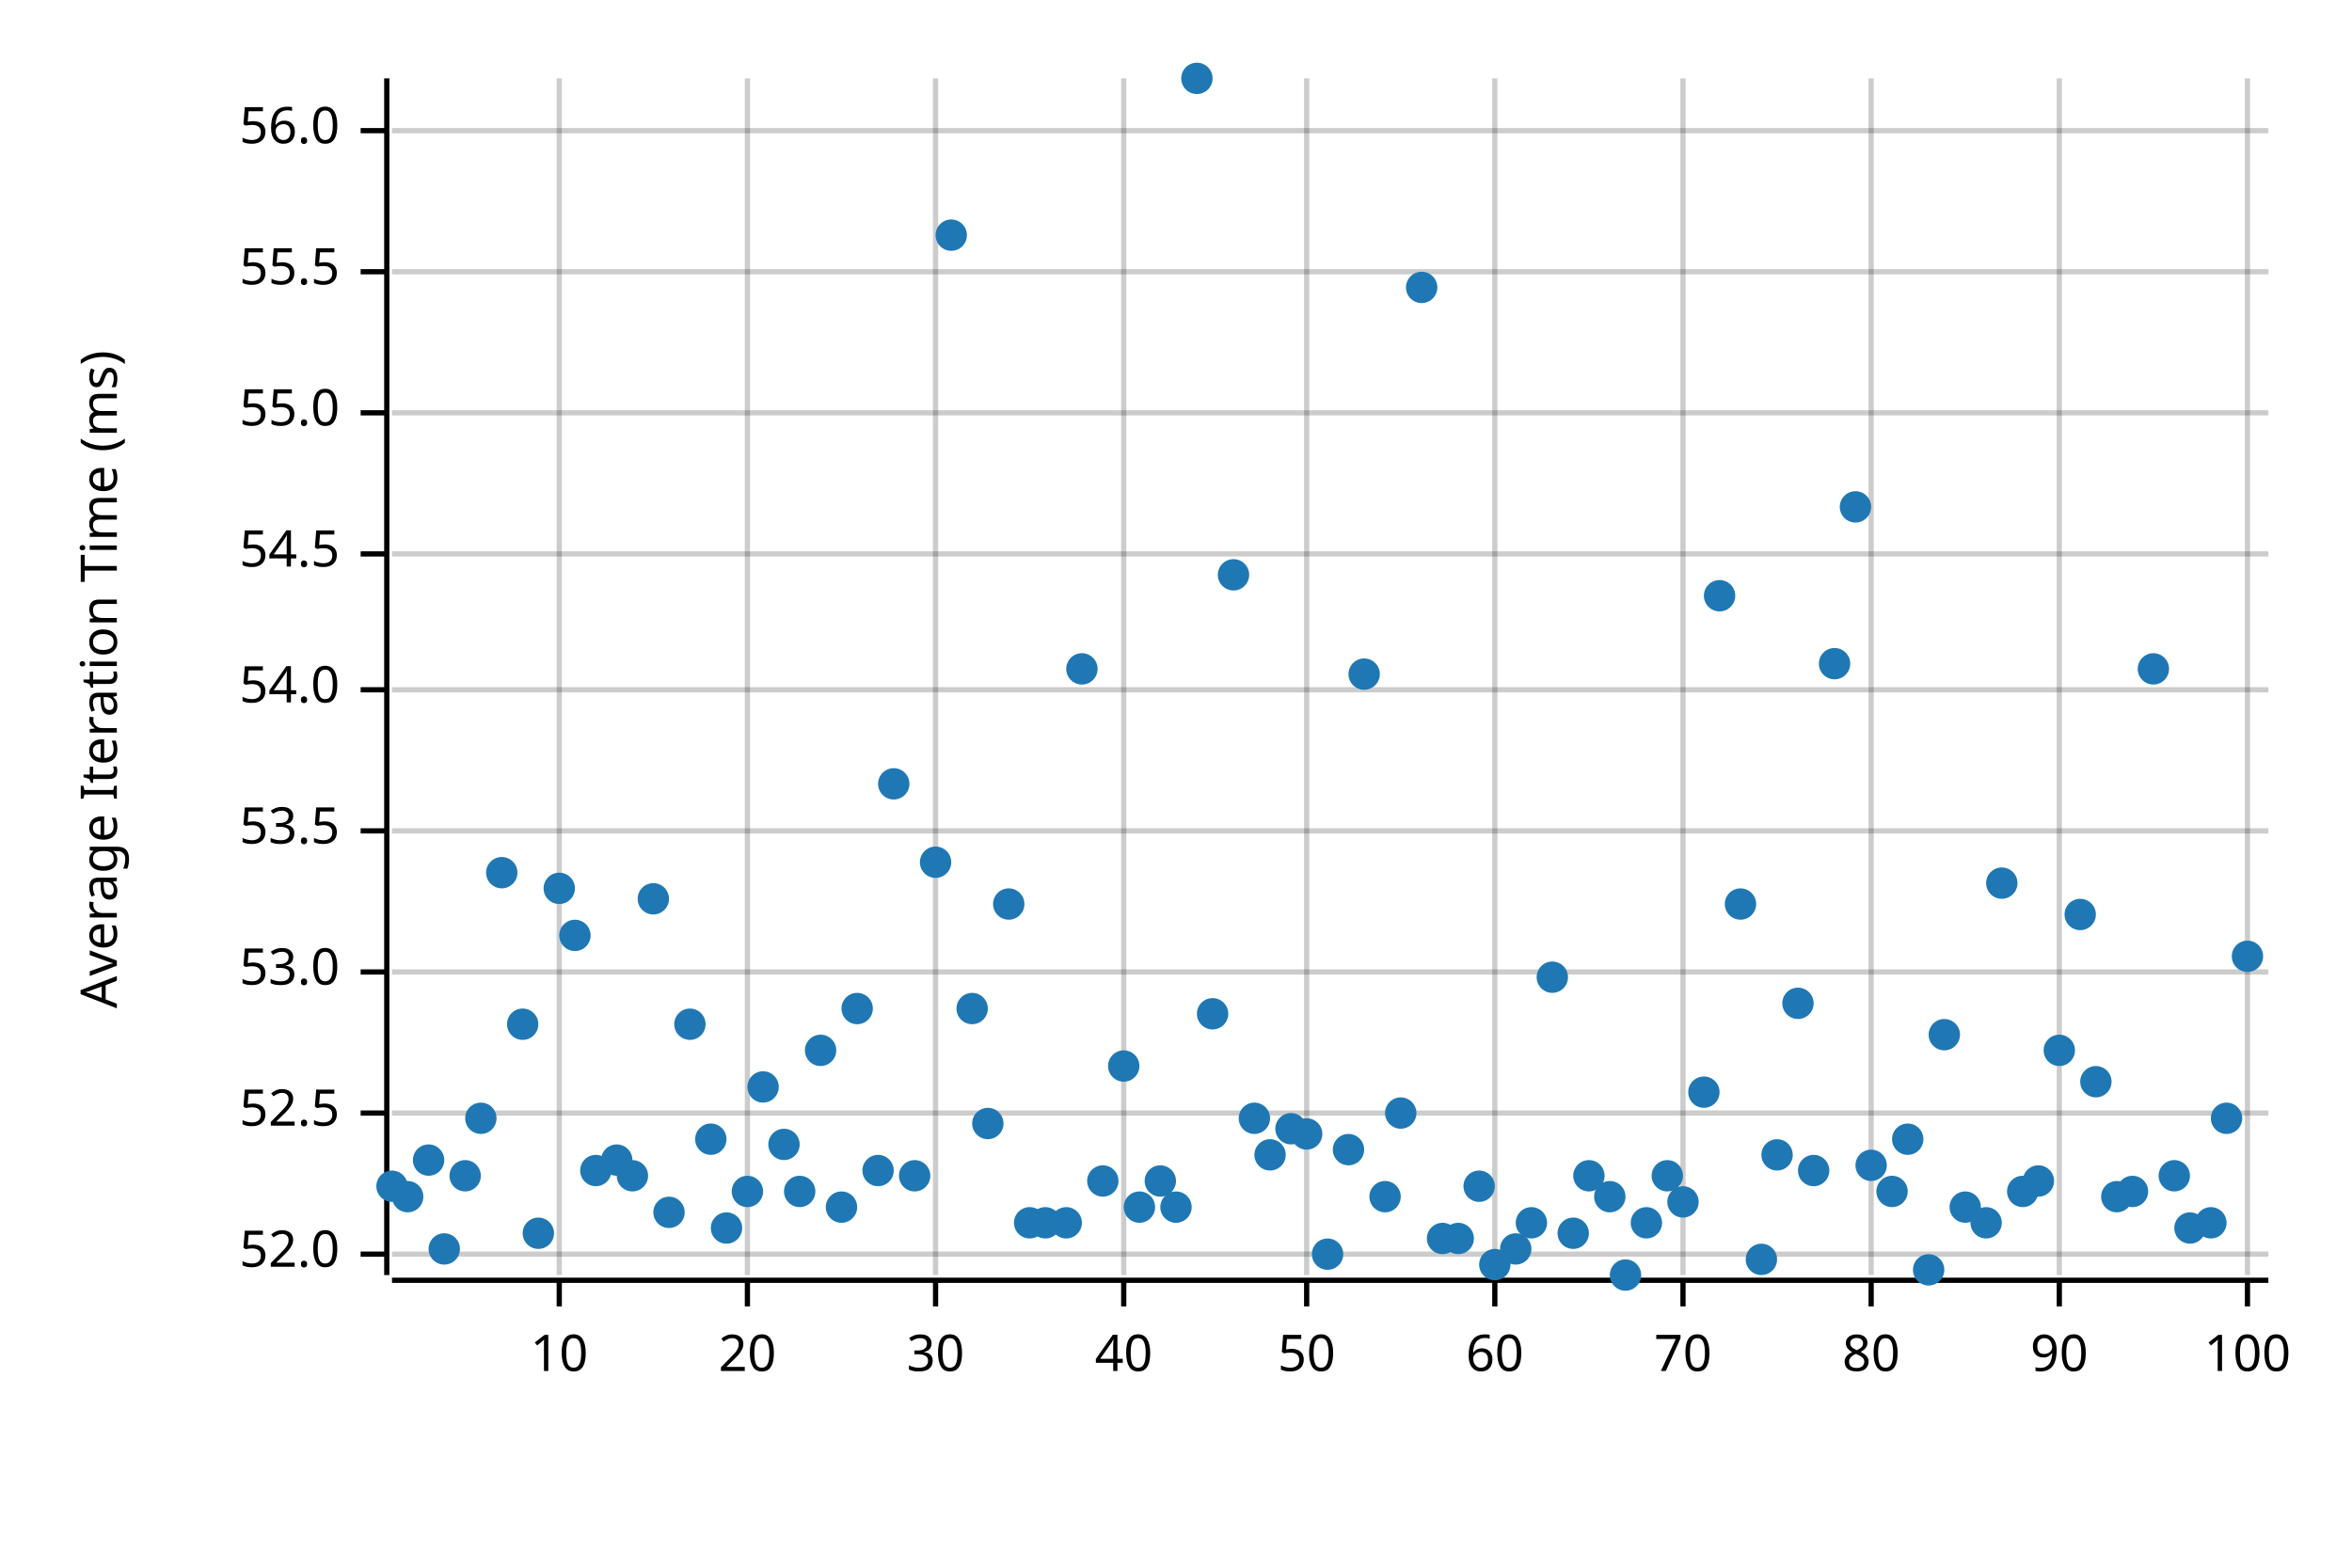
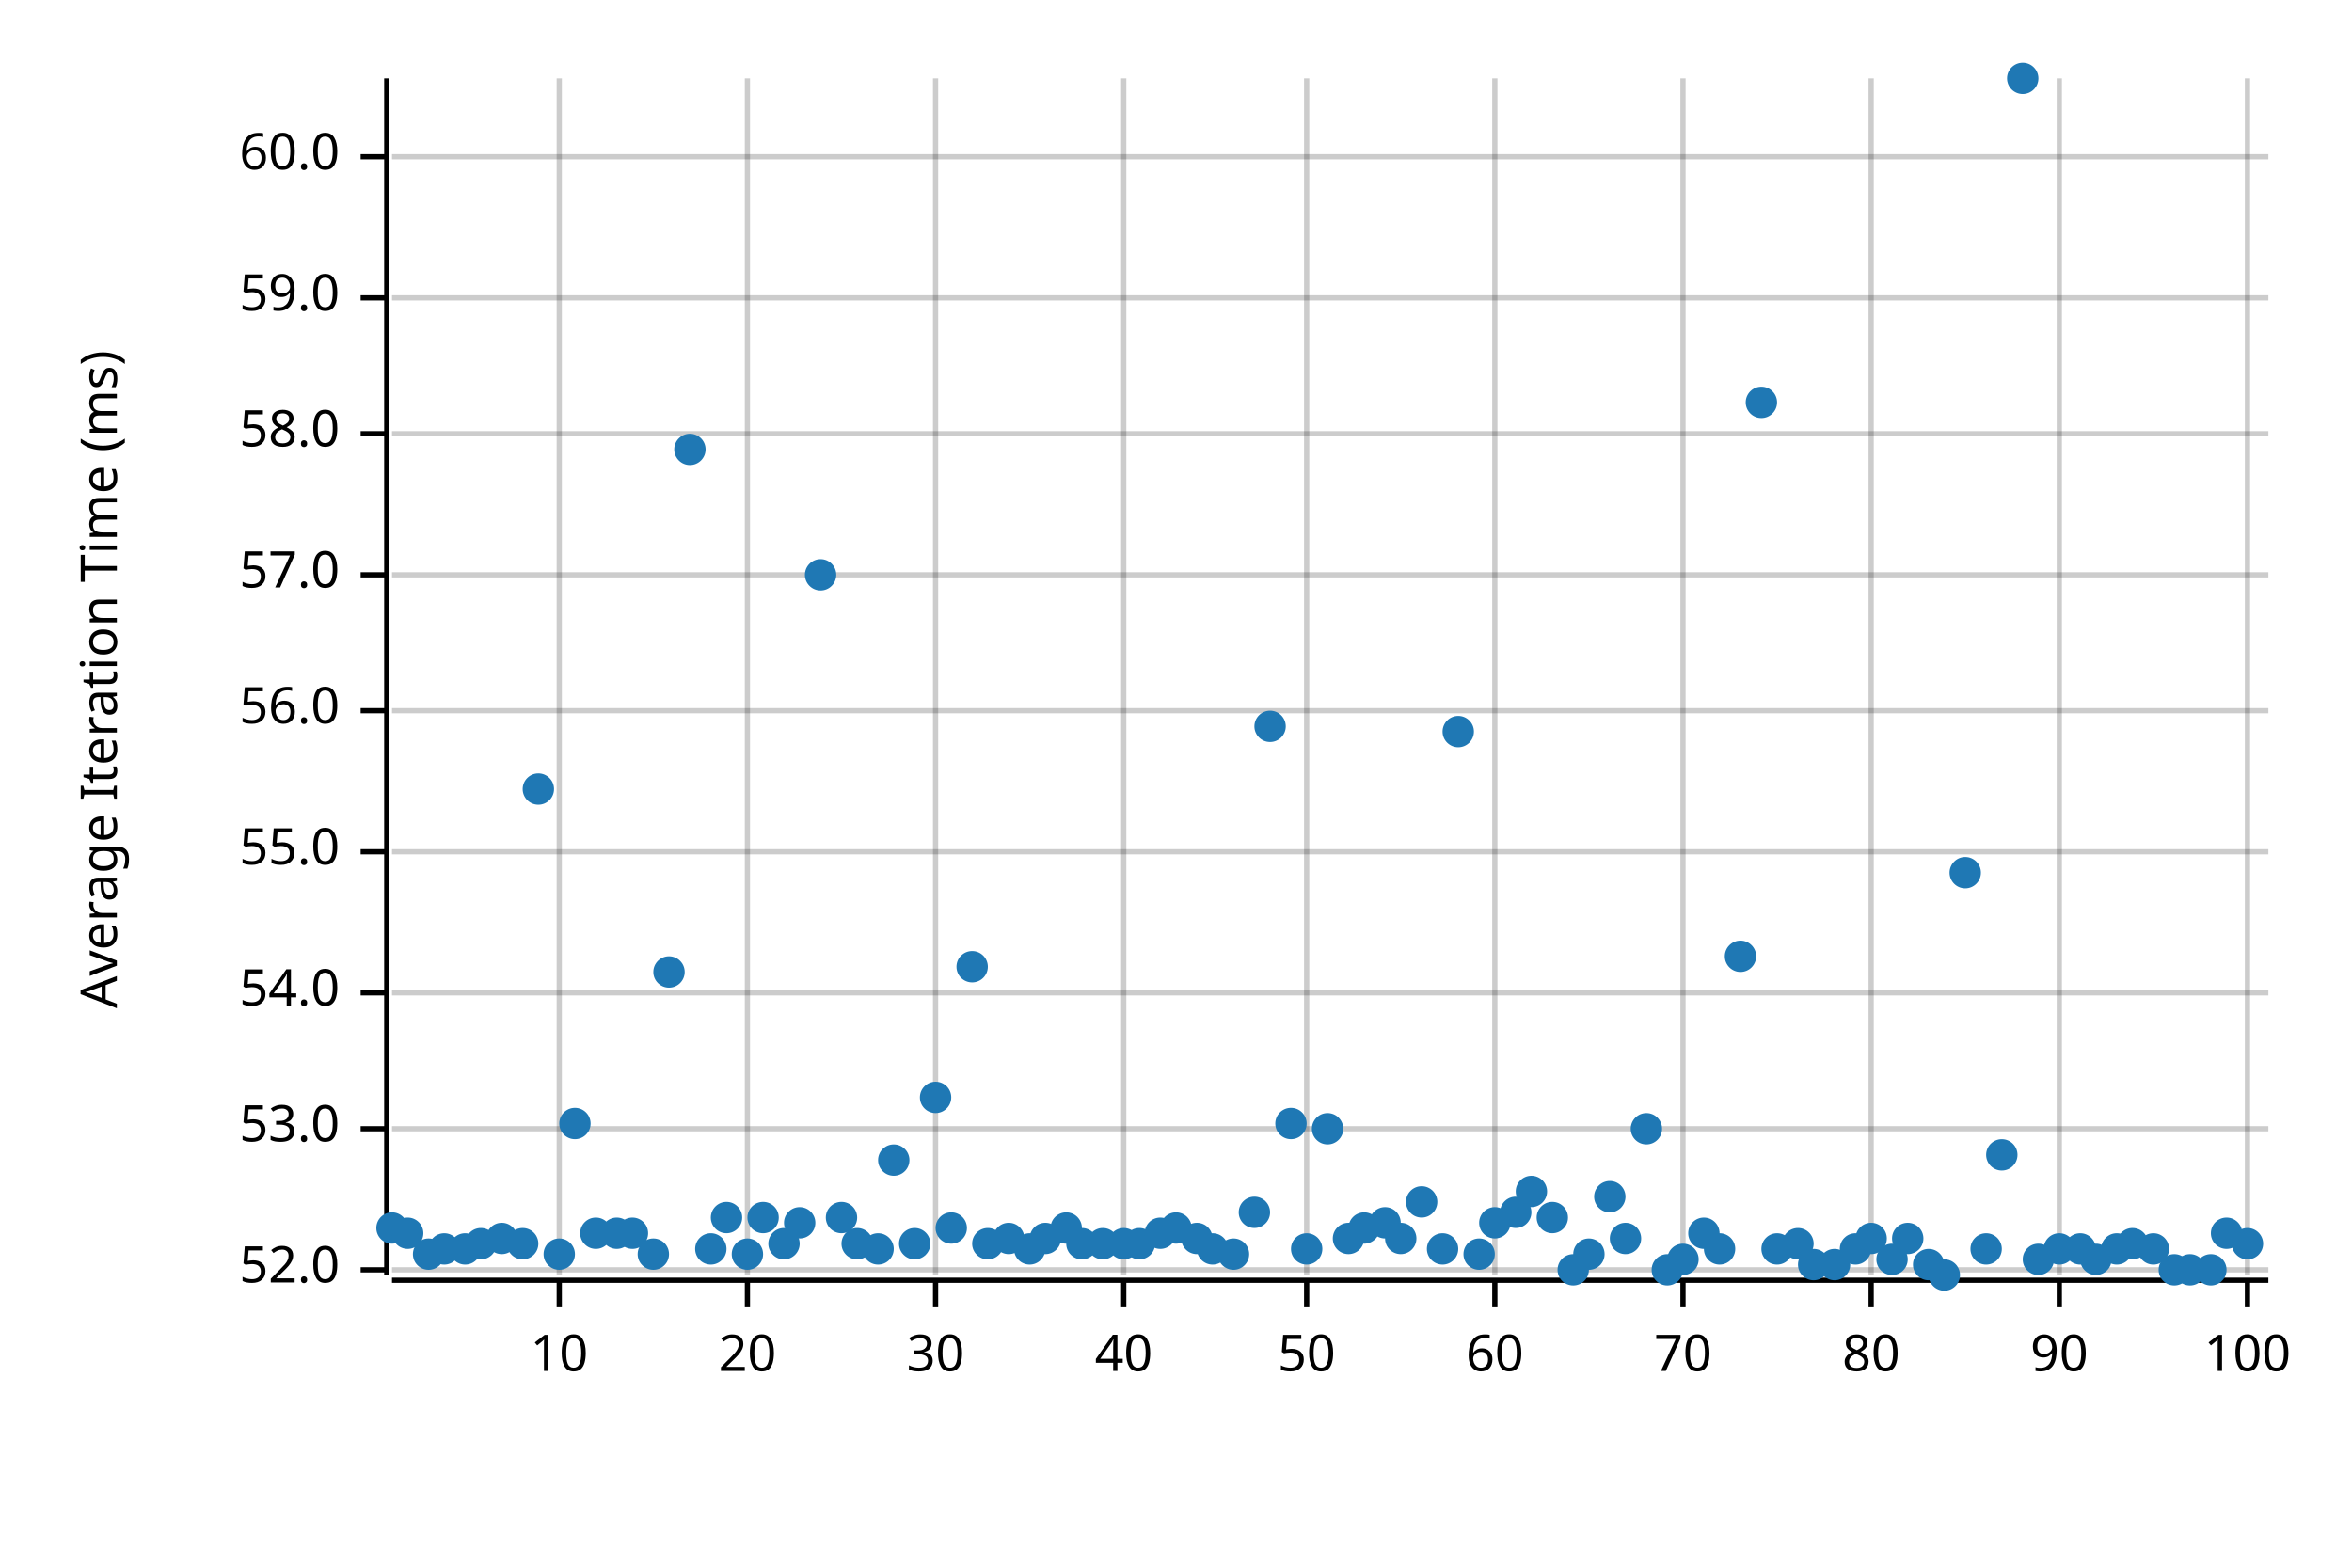
<svg xmlns="http://www.w3.org/2000/svg" width="450" height="300" viewBox="0 0 450 300">
  <text x="15" y="130" dy="0.76em" text-anchor="middle" font-family="sans-serif" font-size="9.677" opacity="1" fill="#000000" transform="rotate(270, 15, 130)">
Average Iteration Time (ms)
</text>
  <line opacity="0.2" stroke="#000000" stroke-width="1" x1="107" y1="244" x2="107" y2="15" />
  <line opacity="0.2" stroke="#000000" stroke-width="1" x1="143" y1="244" x2="143" y2="15" />
  <line opacity="0.2" stroke="#000000" stroke-width="1" x1="179" y1="244" x2="179" y2="15" />
  <line opacity="0.2" stroke="#000000" stroke-width="1" x1="215" y1="244" x2="215" y2="15" />
  <line opacity="0.2" stroke="#000000" stroke-width="1" x1="250" y1="244" x2="250" y2="15" />
  <line opacity="0.2" stroke="#000000" stroke-width="1" x1="286" y1="244" x2="286" y2="15" />
  <line opacity="0.2" stroke="#000000" stroke-width="1" x1="322" y1="244" x2="322" y2="15" />
  <line opacity="0.2" stroke="#000000" stroke-width="1" x1="358" y1="244" x2="358" y2="15" />
  <line opacity="0.2" stroke="#000000" stroke-width="1" x1="394" y1="244" x2="394" y2="15" />
  <line opacity="0.2" stroke="#000000" stroke-width="1" x1="430" y1="244" x2="430" y2="15" />
-   <line opacity="0.2" stroke="#000000" stroke-width="1" x1="75" y1="240" x2="434" y2="240" />
-   <line opacity="0.2" stroke="#000000" stroke-width="1" x1="75" y1="213" x2="434" y2="213" />
-   <line opacity="0.2" stroke="#000000" stroke-width="1" x1="75" y1="186" x2="434" y2="186" />
-   <line opacity="0.2" stroke="#000000" stroke-width="1" x1="75" y1="159" x2="434" y2="159" />
-   <line opacity="0.2" stroke="#000000" stroke-width="1" x1="75" y1="132" x2="434" y2="132" />
-   <line opacity="0.2" stroke="#000000" stroke-width="1" x1="75" y1="106" x2="434" y2="106" />
-   <line opacity="0.2" stroke="#000000" stroke-width="1" x1="75" y1="79" x2="434" y2="79" />
-   <line opacity="0.2" stroke="#000000" stroke-width="1" x1="75" y1="52" x2="434" y2="52" />
-   <line opacity="0.2" stroke="#000000" stroke-width="1" x1="75" y1="25" x2="434" y2="25" />
+   <line opacity="0.2" stroke="#000000" stroke-width="1" x1="75" y1="243" x2="434" y2="243" />
+   <line opacity="0.2" stroke="#000000" stroke-width="1" x1="75" y1="216" x2="434" y2="216" />
+   <line opacity="0.2" stroke="#000000" stroke-width="1" x1="75" y1="190" x2="434" y2="190" />
+   <line opacity="0.2" stroke="#000000" stroke-width="1" x1="75" y1="163" x2="434" y2="163" />
+   <line opacity="0.2" stroke="#000000" stroke-width="1" x1="75" y1="136" x2="434" y2="136" />
+   <line opacity="0.2" stroke="#000000" stroke-width="1" x1="75" y1="110" x2="434" y2="110" />
+   <line opacity="0.2" stroke="#000000" stroke-width="1" x1="75" y1="83" x2="434" y2="83" />
+   <line opacity="0.2" stroke="#000000" stroke-width="1" x1="75" y1="57" x2="434" y2="57" />
+   <line opacity="0.2" stroke="#000000" stroke-width="1" x1="75" y1="30" x2="434" y2="30" />
  <polyline fill="none" opacity="1" stroke="#000000" stroke-width="1" points="74,15 74,244 " />
-   <text x="65" y="240" dy="0.5ex" text-anchor="end" font-family="sans-serif" font-size="9.677" opacity="1" fill="#000000">
+   <text x="65" y="243" dy="0.5ex" text-anchor="end" font-family="sans-serif" font-size="9.677" opacity="1" fill="#000000">
52.0
</text>
-   <polyline fill="none" opacity="1" stroke="#000000" stroke-width="1" points="69,240 74,240 " />
-   <text x="65" y="213" dy="0.5ex" text-anchor="end" font-family="sans-serif" font-size="9.677" opacity="1" fill="#000000">
- 52.5
- </text>
-   <polyline fill="none" opacity="1" stroke="#000000" stroke-width="1" points="69,213 74,213 " />
-   <text x="65" y="186" dy="0.5ex" text-anchor="end" font-family="sans-serif" font-size="9.677" opacity="1" fill="#000000">
+   <polyline fill="none" opacity="1" stroke="#000000" stroke-width="1" points="69,243 74,243 " />
+   <text x="65" y="216" dy="0.5ex" text-anchor="end" font-family="sans-serif" font-size="9.677" opacity="1" fill="#000000">
53.0
</text>
-   <polyline fill="none" opacity="1" stroke="#000000" stroke-width="1" points="69,186 74,186 " />
-   <text x="65" y="159" dy="0.5ex" text-anchor="end" font-family="sans-serif" font-size="9.677" opacity="1" fill="#000000">
- 53.5
- </text>
-   <polyline fill="none" opacity="1" stroke="#000000" stroke-width="1" points="69,159 74,159 " />
-   <text x="65" y="132" dy="0.5ex" text-anchor="end" font-family="sans-serif" font-size="9.677" opacity="1" fill="#000000">
+   <polyline fill="none" opacity="1" stroke="#000000" stroke-width="1" points="69,216 74,216 " />
+   <text x="65" y="190" dy="0.5ex" text-anchor="end" font-family="sans-serif" font-size="9.677" opacity="1" fill="#000000">
54.0
</text>
-   <polyline fill="none" opacity="1" stroke="#000000" stroke-width="1" points="69,132 74,132 " />
-   <text x="65" y="106" dy="0.5ex" text-anchor="end" font-family="sans-serif" font-size="9.677" opacity="1" fill="#000000">
- 54.5
- </text>
-   <polyline fill="none" opacity="1" stroke="#000000" stroke-width="1" points="69,106 74,106 " />
-   <text x="65" y="79" dy="0.5ex" text-anchor="end" font-family="sans-serif" font-size="9.677" opacity="1" fill="#000000">
+   <polyline fill="none" opacity="1" stroke="#000000" stroke-width="1" points="69,190 74,190 " />
+   <text x="65" y="163" dy="0.5ex" text-anchor="end" font-family="sans-serif" font-size="9.677" opacity="1" fill="#000000">
55.0
</text>
-   <polyline fill="none" opacity="1" stroke="#000000" stroke-width="1" points="69,79 74,79 " />
-   <text x="65" y="52" dy="0.5ex" text-anchor="end" font-family="sans-serif" font-size="9.677" opacity="1" fill="#000000">
- 55.5
- </text>
-   <polyline fill="none" opacity="1" stroke="#000000" stroke-width="1" points="69,52 74,52 " />
-   <text x="65" y="25" dy="0.5ex" text-anchor="end" font-family="sans-serif" font-size="9.677" opacity="1" fill="#000000">
+   <polyline fill="none" opacity="1" stroke="#000000" stroke-width="1" points="69,163 74,163 " />
+   <text x="65" y="136" dy="0.5ex" text-anchor="end" font-family="sans-serif" font-size="9.677" opacity="1" fill="#000000">
56.0
</text>
-   <polyline fill="none" opacity="1" stroke="#000000" stroke-width="1" points="69,25 74,25 " />
+   <polyline fill="none" opacity="1" stroke="#000000" stroke-width="1" points="69,136 74,136 " />
+   <text x="65" y="110" dy="0.5ex" text-anchor="end" font-family="sans-serif" font-size="9.677" opacity="1" fill="#000000">
+ 57.0
+ </text>
+   <polyline fill="none" opacity="1" stroke="#000000" stroke-width="1" points="69,110 74,110 " />
+   <text x="65" y="83" dy="0.5ex" text-anchor="end" font-family="sans-serif" font-size="9.677" opacity="1" fill="#000000">
+ 58.0
+ </text>
+   <polyline fill="none" opacity="1" stroke="#000000" stroke-width="1" points="69,83 74,83 " />
+   <text x="65" y="57" dy="0.5ex" text-anchor="end" font-family="sans-serif" font-size="9.677" opacity="1" fill="#000000">
+ 59.0
+ </text>
+   <polyline fill="none" opacity="1" stroke="#000000" stroke-width="1" points="69,57 74,57 " />
+   <text x="65" y="30" dy="0.5ex" text-anchor="end" font-family="sans-serif" font-size="9.677" opacity="1" fill="#000000">
+ 60.0
+ </text>
+   <polyline fill="none" opacity="1" stroke="#000000" stroke-width="1" points="69,30 74,30 " />
  <polyline fill="none" opacity="1" stroke="#000000" stroke-width="1" points="75,245 434,245 " />
  <text x="107" y="255" dy="0.76em" text-anchor="middle" font-family="sans-serif" font-size="9.677" opacity="1" fill="#000000">
10
</text>
  <polyline fill="none" opacity="1" stroke="#000000" stroke-width="1" points="107,245 107,250 " />
  <text x="143" y="255" dy="0.76em" text-anchor="middle" font-family="sans-serif" font-size="9.677" opacity="1" fill="#000000">
20
</text>
  <polyline fill="none" opacity="1" stroke="#000000" stroke-width="1" points="143,245 143,250 " />
  <text x="179" y="255" dy="0.76em" text-anchor="middle" font-family="sans-serif" font-size="9.677" opacity="1" fill="#000000">
30
</text>
  <polyline fill="none" opacity="1" stroke="#000000" stroke-width="1" points="179,245 179,250 " />
  <text x="215" y="255" dy="0.76em" text-anchor="middle" font-family="sans-serif" font-size="9.677" opacity="1" fill="#000000">
40
</text>
  <polyline fill="none" opacity="1" stroke="#000000" stroke-width="1" points="215,245 215,250 " />
  <text x="250" y="255" dy="0.76em" text-anchor="middle" font-family="sans-serif" font-size="9.677" opacity="1" fill="#000000">
50
</text>
  <polyline fill="none" opacity="1" stroke="#000000" stroke-width="1" points="250,245 250,250 " />
  <text x="286" y="255" dy="0.76em" text-anchor="middle" font-family="sans-serif" font-size="9.677" opacity="1" fill="#000000">
60
</text>
  <polyline fill="none" opacity="1" stroke="#000000" stroke-width="1" points="286,245 286,250 " />
  <text x="322" y="255" dy="0.76em" text-anchor="middle" font-family="sans-serif" font-size="9.677" opacity="1" fill="#000000">
70
</text>
  <polyline fill="none" opacity="1" stroke="#000000" stroke-width="1" points="322,245 322,250 " />
  <text x="358" y="255" dy="0.76em" text-anchor="middle" font-family="sans-serif" font-size="9.677" opacity="1" fill="#000000">
80
</text>
  <polyline fill="none" opacity="1" stroke="#000000" stroke-width="1" points="358,245 358,250 " />
  <text x="394" y="255" dy="0.76em" text-anchor="middle" font-family="sans-serif" font-size="9.677" opacity="1" fill="#000000">
90
</text>
  <polyline fill="none" opacity="1" stroke="#000000" stroke-width="1" points="394,245 394,250 " />
  <text x="430" y="255" dy="0.76em" text-anchor="middle" font-family="sans-serif" font-size="9.677" opacity="1" fill="#000000">
100
</text>
  <polyline fill="none" opacity="1" stroke="#000000" stroke-width="1" points="430,245 430,250 " />
-   <circle cx="75" cy="227" r="3" opacity="1" fill="#1F78B4" stroke="none" stroke-width="1" />
-   <circle cx="78" cy="229" r="3" opacity="1" fill="#1F78B4" stroke="none" stroke-width="1" />
-   <circle cx="82" cy="222" r="3" opacity="1" fill="#1F78B4" stroke="none" stroke-width="1" />
+   <circle cx="75" cy="235" r="3" opacity="1" fill="#1F78B4" stroke="none" stroke-width="1" />
+   <circle cx="78" cy="236" r="3" opacity="1" fill="#1F78B4" stroke="none" stroke-width="1" />
+   <circle cx="82" cy="240" r="3" opacity="1" fill="#1F78B4" stroke="none" stroke-width="1" />
  <circle cx="85" cy="239" r="3" opacity="1" fill="#1F78B4" stroke="none" stroke-width="1" />
-   <circle cx="89" cy="225" r="3" opacity="1" fill="#1F78B4" stroke="none" stroke-width="1" />
-   <circle cx="92" cy="214" r="3" opacity="1" fill="#1F78B4" stroke="none" stroke-width="1" />
-   <circle cx="96" cy="167" r="3" opacity="1" fill="#1F78B4" stroke="none" stroke-width="1" />
-   <circle cx="100" cy="196" r="3" opacity="1" fill="#1F78B4" stroke="none" stroke-width="1" />
-   <circle cx="103" cy="236" r="3" opacity="1" fill="#1F78B4" stroke="none" stroke-width="1" />
-   <circle cx="107" cy="170" r="3" opacity="1" fill="#1F78B4" stroke="none" stroke-width="1" />
-   <circle cx="110" cy="179" r="3" opacity="1" fill="#1F78B4" stroke="none" stroke-width="1" />
-   <circle cx="114" cy="224" r="3" opacity="1" fill="#1F78B4" stroke="none" stroke-width="1" />
-   <circle cx="118" cy="222" r="3" opacity="1" fill="#1F78B4" stroke="none" stroke-width="1" />
-   <circle cx="121" cy="225" r="3" opacity="1" fill="#1F78B4" stroke="none" stroke-width="1" />
-   <circle cx="125" cy="172" r="3" opacity="1" fill="#1F78B4" stroke="none" stroke-width="1" />
-   <circle cx="128" cy="232" r="3" opacity="1" fill="#1F78B4" stroke="none" stroke-width="1" />
-   <circle cx="132" cy="196" r="3" opacity="1" fill="#1F78B4" stroke="none" stroke-width="1" />
-   <circle cx="136" cy="218" r="3" opacity="1" fill="#1F78B4" stroke="none" stroke-width="1" />
-   <circle cx="139" cy="235" r="3" opacity="1" fill="#1F78B4" stroke="none" stroke-width="1" />
-   <circle cx="143" cy="228" r="3" opacity="1" fill="#1F78B4" stroke="none" stroke-width="1" />
-   <circle cx="146" cy="208" r="3" opacity="1" fill="#1F78B4" stroke="none" stroke-width="1" />
-   <circle cx="150" cy="219" r="3" opacity="1" fill="#1F78B4" stroke="none" stroke-width="1" />
-   <circle cx="153" cy="228" r="3" opacity="1" fill="#1F78B4" stroke="none" stroke-width="1" />
-   <circle cx="157" cy="201" r="3" opacity="1" fill="#1F78B4" stroke="none" stroke-width="1" />
-   <circle cx="161" cy="231" r="3" opacity="1" fill="#1F78B4" stroke="none" stroke-width="1" />
-   <circle cx="164" cy="193" r="3" opacity="1" fill="#1F78B4" stroke="none" stroke-width="1" />
-   <circle cx="168" cy="224" r="3" opacity="1" fill="#1F78B4" stroke="none" stroke-width="1" />
-   <circle cx="171" cy="150" r="3" opacity="1" fill="#1F78B4" stroke="none" stroke-width="1" />
-   <circle cx="175" cy="225" r="3" opacity="1" fill="#1F78B4" stroke="none" stroke-width="1" />
-   <circle cx="179" cy="165" r="3" opacity="1" fill="#1F78B4" stroke="none" stroke-width="1" />
-   <circle cx="182" cy="45" r="3" opacity="1" fill="#1F78B4" stroke="none" stroke-width="1" />
-   <circle cx="186" cy="193" r="3" opacity="1" fill="#1F78B4" stroke="none" stroke-width="1" />
-   <circle cx="189" cy="215" r="3" opacity="1" fill="#1F78B4" stroke="none" stroke-width="1" />
-   <circle cx="193" cy="173" r="3" opacity="1" fill="#1F78B4" stroke="none" stroke-width="1" />
-   <circle cx="197" cy="234" r="3" opacity="1" fill="#1F78B4" stroke="none" stroke-width="1" />
-   <circle cx="200" cy="234" r="3" opacity="1" fill="#1F78B4" stroke="none" stroke-width="1" />
-   <circle cx="204" cy="234" r="3" opacity="1" fill="#1F78B4" stroke="none" stroke-width="1" />
-   <circle cx="207" cy="128" r="3" opacity="1" fill="#1F78B4" stroke="none" stroke-width="1" />
-   <circle cx="211" cy="226" r="3" opacity="1" fill="#1F78B4" stroke="none" stroke-width="1" />
-   <circle cx="215" cy="204" r="3" opacity="1" fill="#1F78B4" stroke="none" stroke-width="1" />
-   <circle cx="218" cy="231" r="3" opacity="1" fill="#1F78B4" stroke="none" stroke-width="1" />
-   <circle cx="222" cy="226" r="3" opacity="1" fill="#1F78B4" stroke="none" stroke-width="1" />
-   <circle cx="225" cy="231" r="3" opacity="1" fill="#1F78B4" stroke="none" stroke-width="1" />
-   <circle cx="229" cy="15" r="3" opacity="1" fill="#1F78B4" stroke="none" stroke-width="1" />
-   <circle cx="232" cy="194" r="3" opacity="1" fill="#1F78B4" stroke="none" stroke-width="1" />
-   <circle cx="236" cy="110" r="3" opacity="1" fill="#1F78B4" stroke="none" stroke-width="1" />
-   <circle cx="240" cy="214" r="3" opacity="1" fill="#1F78B4" stroke="none" stroke-width="1" />
-   <circle cx="243" cy="221" r="3" opacity="1" fill="#1F78B4" stroke="none" stroke-width="1" />
-   <circle cx="247" cy="216" r="3" opacity="1" fill="#1F78B4" stroke="none" stroke-width="1" />
-   <circle cx="250" cy="217" r="3" opacity="1" fill="#1F78B4" stroke="none" stroke-width="1" />
-   <circle cx="254" cy="240" r="3" opacity="1" fill="#1F78B4" stroke="none" stroke-width="1" />
-   <circle cx="258" cy="220" r="3" opacity="1" fill="#1F78B4" stroke="none" stroke-width="1" />
-   <circle cx="261" cy="129" r="3" opacity="1" fill="#1F78B4" stroke="none" stroke-width="1" />
-   <circle cx="265" cy="229" r="3" opacity="1" fill="#1F78B4" stroke="none" stroke-width="1" />
-   <circle cx="268" cy="213" r="3" opacity="1" fill="#1F78B4" stroke="none" stroke-width="1" />
-   <circle cx="272" cy="55" r="3" opacity="1" fill="#1F78B4" stroke="none" stroke-width="1" />
-   <circle cx="276" cy="237" r="3" opacity="1" fill="#1F78B4" stroke="none" stroke-width="1" />
-   <circle cx="279" cy="237" r="3" opacity="1" fill="#1F78B4" stroke="none" stroke-width="1" />
-   <circle cx="283" cy="227" r="3" opacity="1" fill="#1F78B4" stroke="none" stroke-width="1" />
-   <circle cx="286" cy="242" r="3" opacity="1" fill="#1F78B4" stroke="none" stroke-width="1" />
-   <circle cx="290" cy="239" r="3" opacity="1" fill="#1F78B4" stroke="none" stroke-width="1" />
-   <circle cx="293" cy="234" r="3" opacity="1" fill="#1F78B4" stroke="none" stroke-width="1" />
-   <circle cx="297" cy="187" r="3" opacity="1" fill="#1F78B4" stroke="none" stroke-width="1" />
-   <circle cx="301" cy="236" r="3" opacity="1" fill="#1F78B4" stroke="none" stroke-width="1" />
-   <circle cx="304" cy="225" r="3" opacity="1" fill="#1F78B4" stroke="none" stroke-width="1" />
+   <circle cx="89" cy="239" r="3" opacity="1" fill="#1F78B4" stroke="none" stroke-width="1" />
+   <circle cx="92" cy="238" r="3" opacity="1" fill="#1F78B4" stroke="none" stroke-width="1" />
+   <circle cx="96" cy="237" r="3" opacity="1" fill="#1F78B4" stroke="none" stroke-width="1" />
+   <circle cx="100" cy="238" r="3" opacity="1" fill="#1F78B4" stroke="none" stroke-width="1" />
+   <circle cx="103" cy="151" r="3" opacity="1" fill="#1F78B4" stroke="none" stroke-width="1" />
+   <circle cx="107" cy="240" r="3" opacity="1" fill="#1F78B4" stroke="none" stroke-width="1" />
+   <circle cx="110" cy="215" r="3" opacity="1" fill="#1F78B4" stroke="none" stroke-width="1" />
+   <circle cx="114" cy="236" r="3" opacity="1" fill="#1F78B4" stroke="none" stroke-width="1" />
+   <circle cx="118" cy="236" r="3" opacity="1" fill="#1F78B4" stroke="none" stroke-width="1" />
+   <circle cx="121" cy="236" r="3" opacity="1" fill="#1F78B4" stroke="none" stroke-width="1" />
+   <circle cx="125" cy="240" r="3" opacity="1" fill="#1F78B4" stroke="none" stroke-width="1" />
+   <circle cx="128" cy="186" r="3" opacity="1" fill="#1F78B4" stroke="none" stroke-width="1" />
+   <circle cx="132" cy="86" r="3" opacity="1" fill="#1F78B4" stroke="none" stroke-width="1" />
+   <circle cx="136" cy="239" r="3" opacity="1" fill="#1F78B4" stroke="none" stroke-width="1" />
+   <circle cx="139" cy="233" r="3" opacity="1" fill="#1F78B4" stroke="none" stroke-width="1" />
+   <circle cx="143" cy="240" r="3" opacity="1" fill="#1F78B4" stroke="none" stroke-width="1" />
+   <circle cx="146" cy="233" r="3" opacity="1" fill="#1F78B4" stroke="none" stroke-width="1" />
+   <circle cx="150" cy="238" r="3" opacity="1" fill="#1F78B4" stroke="none" stroke-width="1" />
+   <circle cx="153" cy="234" r="3" opacity="1" fill="#1F78B4" stroke="none" stroke-width="1" />
+   <circle cx="157" cy="110" r="3" opacity="1" fill="#1F78B4" stroke="none" stroke-width="1" />
+   <circle cx="161" cy="233" r="3" opacity="1" fill="#1F78B4" stroke="none" stroke-width="1" />
+   <circle cx="164" cy="238" r="3" opacity="1" fill="#1F78B4" stroke="none" stroke-width="1" />
+   <circle cx="168" cy="239" r="3" opacity="1" fill="#1F78B4" stroke="none" stroke-width="1" />
+   <circle cx="171" cy="222" r="3" opacity="1" fill="#1F78B4" stroke="none" stroke-width="1" />
+   <circle cx="175" cy="238" r="3" opacity="1" fill="#1F78B4" stroke="none" stroke-width="1" />
+   <circle cx="179" cy="210" r="3" opacity="1" fill="#1F78B4" stroke="none" stroke-width="1" />
+   <circle cx="182" cy="235" r="3" opacity="1" fill="#1F78B4" stroke="none" stroke-width="1" />
+   <circle cx="186" cy="185" r="3" opacity="1" fill="#1F78B4" stroke="none" stroke-width="1" />
+   <circle cx="189" cy="238" r="3" opacity="1" fill="#1F78B4" stroke="none" stroke-width="1" />
+   <circle cx="193" cy="237" r="3" opacity="1" fill="#1F78B4" stroke="none" stroke-width="1" />
+   <circle cx="197" cy="239" r="3" opacity="1" fill="#1F78B4" stroke="none" stroke-width="1" />
+   <circle cx="200" cy="237" r="3" opacity="1" fill="#1F78B4" stroke="none" stroke-width="1" />
+   <circle cx="204" cy="235" r="3" opacity="1" fill="#1F78B4" stroke="none" stroke-width="1" />
+   <circle cx="207" cy="238" r="3" opacity="1" fill="#1F78B4" stroke="none" stroke-width="1" />
+   <circle cx="211" cy="238" r="3" opacity="1" fill="#1F78B4" stroke="none" stroke-width="1" />
+   <circle cx="215" cy="238" r="3" opacity="1" fill="#1F78B4" stroke="none" stroke-width="1" />
+   <circle cx="218" cy="238" r="3" opacity="1" fill="#1F78B4" stroke="none" stroke-width="1" />
+   <circle cx="222" cy="236" r="3" opacity="1" fill="#1F78B4" stroke="none" stroke-width="1" />
+   <circle cx="225" cy="235" r="3" opacity="1" fill="#1F78B4" stroke="none" stroke-width="1" />
+   <circle cx="229" cy="237" r="3" opacity="1" fill="#1F78B4" stroke="none" stroke-width="1" />
+   <circle cx="232" cy="239" r="3" opacity="1" fill="#1F78B4" stroke="none" stroke-width="1" />
+   <circle cx="236" cy="240" r="3" opacity="1" fill="#1F78B4" stroke="none" stroke-width="1" />
+   <circle cx="240" cy="232" r="3" opacity="1" fill="#1F78B4" stroke="none" stroke-width="1" />
+   <circle cx="243" cy="139" r="3" opacity="1" fill="#1F78B4" stroke="none" stroke-width="1" />
+   <circle cx="247" cy="215" r="3" opacity="1" fill="#1F78B4" stroke="none" stroke-width="1" />
+   <circle cx="250" cy="239" r="3" opacity="1" fill="#1F78B4" stroke="none" stroke-width="1" />
+   <circle cx="254" cy="216" r="3" opacity="1" fill="#1F78B4" stroke="none" stroke-width="1" />
+   <circle cx="258" cy="237" r="3" opacity="1" fill="#1F78B4" stroke="none" stroke-width="1" />
+   <circle cx="261" cy="235" r="3" opacity="1" fill="#1F78B4" stroke="none" stroke-width="1" />
+   <circle cx="265" cy="234" r="3" opacity="1" fill="#1F78B4" stroke="none" stroke-width="1" />
+   <circle cx="268" cy="237" r="3" opacity="1" fill="#1F78B4" stroke="none" stroke-width="1" />
+   <circle cx="272" cy="230" r="3" opacity="1" fill="#1F78B4" stroke="none" stroke-width="1" />
+   <circle cx="276" cy="239" r="3" opacity="1" fill="#1F78B4" stroke="none" stroke-width="1" />
+   <circle cx="279" cy="140" r="3" opacity="1" fill="#1F78B4" stroke="none" stroke-width="1" />
+   <circle cx="283" cy="240" r="3" opacity="1" fill="#1F78B4" stroke="none" stroke-width="1" />
+   <circle cx="286" cy="234" r="3" opacity="1" fill="#1F78B4" stroke="none" stroke-width="1" />
+   <circle cx="290" cy="232" r="3" opacity="1" fill="#1F78B4" stroke="none" stroke-width="1" />
+   <circle cx="293" cy="228" r="3" opacity="1" fill="#1F78B4" stroke="none" stroke-width="1" />
+   <circle cx="297" cy="233" r="3" opacity="1" fill="#1F78B4" stroke="none" stroke-width="1" />
+   <circle cx="301" cy="243" r="3" opacity="1" fill="#1F78B4" stroke="none" stroke-width="1" />
+   <circle cx="304" cy="240" r="3" opacity="1" fill="#1F78B4" stroke="none" stroke-width="1" />
  <circle cx="308" cy="229" r="3" opacity="1" fill="#1F78B4" stroke="none" stroke-width="1" />
-   <circle cx="311" cy="244" r="3" opacity="1" fill="#1F78B4" stroke="none" stroke-width="1" />
-   <circle cx="315" cy="234" r="3" opacity="1" fill="#1F78B4" stroke="none" stroke-width="1" />
-   <circle cx="319" cy="225" r="3" opacity="1" fill="#1F78B4" stroke="none" stroke-width="1" />
-   <circle cx="322" cy="230" r="3" opacity="1" fill="#1F78B4" stroke="none" stroke-width="1" />
-   <circle cx="326" cy="209" r="3" opacity="1" fill="#1F78B4" stroke="none" stroke-width="1" />
-   <circle cx="329" cy="114" r="3" opacity="1" fill="#1F78B4" stroke="none" stroke-width="1" />
-   <circle cx="333" cy="173" r="3" opacity="1" fill="#1F78B4" stroke="none" stroke-width="1" />
-   <circle cx="337" cy="241" r="3" opacity="1" fill="#1F78B4" stroke="none" stroke-width="1" />
-   <circle cx="340" cy="221" r="3" opacity="1" fill="#1F78B4" stroke="none" stroke-width="1" />
-   <circle cx="344" cy="192" r="3" opacity="1" fill="#1F78B4" stroke="none" stroke-width="1" />
-   <circle cx="347" cy="224" r="3" opacity="1" fill="#1F78B4" stroke="none" stroke-width="1" />
-   <circle cx="351" cy="127" r="3" opacity="1" fill="#1F78B4" stroke="none" stroke-width="1" />
-   <circle cx="355" cy="97" r="3" opacity="1" fill="#1F78B4" stroke="none" stroke-width="1" />
-   <circle cx="358" cy="223" r="3" opacity="1" fill="#1F78B4" stroke="none" stroke-width="1" />
-   <circle cx="362" cy="228" r="3" opacity="1" fill="#1F78B4" stroke="none" stroke-width="1" />
-   <circle cx="365" cy="218" r="3" opacity="1" fill="#1F78B4" stroke="none" stroke-width="1" />
-   <circle cx="369" cy="243" r="3" opacity="1" fill="#1F78B4" stroke="none" stroke-width="1" />
-   <circle cx="372" cy="198" r="3" opacity="1" fill="#1F78B4" stroke="none" stroke-width="1" />
-   <circle cx="376" cy="231" r="3" opacity="1" fill="#1F78B4" stroke="none" stroke-width="1" />
-   <circle cx="380" cy="234" r="3" opacity="1" fill="#1F78B4" stroke="none" stroke-width="1" />
-   <circle cx="383" cy="169" r="3" opacity="1" fill="#1F78B4" stroke="none" stroke-width="1" />
-   <circle cx="387" cy="228" r="3" opacity="1" fill="#1F78B4" stroke="none" stroke-width="1" />
-   <circle cx="390" cy="226" r="3" opacity="1" fill="#1F78B4" stroke="none" stroke-width="1" />
-   <circle cx="394" cy="201" r="3" opacity="1" fill="#1F78B4" stroke="none" stroke-width="1" />
-   <circle cx="398" cy="175" r="3" opacity="1" fill="#1F78B4" stroke="none" stroke-width="1" />
-   <circle cx="401" cy="207" r="3" opacity="1" fill="#1F78B4" stroke="none" stroke-width="1" />
-   <circle cx="405" cy="229" r="3" opacity="1" fill="#1F78B4" stroke="none" stroke-width="1" />
-   <circle cx="408" cy="228" r="3" opacity="1" fill="#1F78B4" stroke="none" stroke-width="1" />
-   <circle cx="412" cy="128" r="3" opacity="1" fill="#1F78B4" stroke="none" stroke-width="1" />
-   <circle cx="416" cy="225" r="3" opacity="1" fill="#1F78B4" stroke="none" stroke-width="1" />
-   <circle cx="419" cy="235" r="3" opacity="1" fill="#1F78B4" stroke="none" stroke-width="1" />
-   <circle cx="423" cy="234" r="3" opacity="1" fill="#1F78B4" stroke="none" stroke-width="1" />
-   <circle cx="426" cy="214" r="3" opacity="1" fill="#1F78B4" stroke="none" stroke-width="1" />
-   <circle cx="430" cy="183" r="3" opacity="1" fill="#1F78B4" stroke="none" stroke-width="1" />
+   <circle cx="311" cy="237" r="3" opacity="1" fill="#1F78B4" stroke="none" stroke-width="1" />
+   <circle cx="315" cy="216" r="3" opacity="1" fill="#1F78B4" stroke="none" stroke-width="1" />
+   <circle cx="319" cy="243" r="3" opacity="1" fill="#1F78B4" stroke="none" stroke-width="1" />
+   <circle cx="322" cy="241" r="3" opacity="1" fill="#1F78B4" stroke="none" stroke-width="1" />
+   <circle cx="326" cy="236" r="3" opacity="1" fill="#1F78B4" stroke="none" stroke-width="1" />
+   <circle cx="329" cy="239" r="3" opacity="1" fill="#1F78B4" stroke="none" stroke-width="1" />
+   <circle cx="333" cy="183" r="3" opacity="1" fill="#1F78B4" stroke="none" stroke-width="1" />
+   <circle cx="337" cy="77" r="3" opacity="1" fill="#1F78B4" stroke="none" stroke-width="1" />
+   <circle cx="340" cy="239" r="3" opacity="1" fill="#1F78B4" stroke="none" stroke-width="1" />
+   <circle cx="344" cy="238" r="3" opacity="1" fill="#1F78B4" stroke="none" stroke-width="1" />
+   <circle cx="347" cy="242" r="3" opacity="1" fill="#1F78B4" stroke="none" stroke-width="1" />
+   <circle cx="351" cy="242" r="3" opacity="1" fill="#1F78B4" stroke="none" stroke-width="1" />
+   <circle cx="355" cy="239" r="3" opacity="1" fill="#1F78B4" stroke="none" stroke-width="1" />
+   <circle cx="358" cy="237" r="3" opacity="1" fill="#1F78B4" stroke="none" stroke-width="1" />
+   <circle cx="362" cy="241" r="3" opacity="1" fill="#1F78B4" stroke="none" stroke-width="1" />
+   <circle cx="365" cy="237" r="3" opacity="1" fill="#1F78B4" stroke="none" stroke-width="1" />
+   <circle cx="369" cy="242" r="3" opacity="1" fill="#1F78B4" stroke="none" stroke-width="1" />
+   <circle cx="372" cy="244" r="3" opacity="1" fill="#1F78B4" stroke="none" stroke-width="1" />
+   <circle cx="376" cy="167" r="3" opacity="1" fill="#1F78B4" stroke="none" stroke-width="1" />
+   <circle cx="380" cy="239" r="3" opacity="1" fill="#1F78B4" stroke="none" stroke-width="1" />
+   <circle cx="383" cy="221" r="3" opacity="1" fill="#1F78B4" stroke="none" stroke-width="1" />
+   <circle cx="387" cy="15" r="3" opacity="1" fill="#1F78B4" stroke="none" stroke-width="1" />
+   <circle cx="390" cy="241" r="3" opacity="1" fill="#1F78B4" stroke="none" stroke-width="1" />
+   <circle cx="394" cy="239" r="3" opacity="1" fill="#1F78B4" stroke="none" stroke-width="1" />
+   <circle cx="398" cy="239" r="3" opacity="1" fill="#1F78B4" stroke="none" stroke-width="1" />
+   <circle cx="401" cy="241" r="3" opacity="1" fill="#1F78B4" stroke="none" stroke-width="1" />
+   <circle cx="405" cy="239" r="3" opacity="1" fill="#1F78B4" stroke="none" stroke-width="1" />
+   <circle cx="408" cy="238" r="3" opacity="1" fill="#1F78B4" stroke="none" stroke-width="1" />
+   <circle cx="412" cy="239" r="3" opacity="1" fill="#1F78B4" stroke="none" stroke-width="1" />
+   <circle cx="416" cy="243" r="3" opacity="1" fill="#1F78B4" stroke="none" stroke-width="1" />
+   <circle cx="419" cy="243" r="3" opacity="1" fill="#1F78B4" stroke="none" stroke-width="1" />
+   <circle cx="423" cy="243" r="3" opacity="1" fill="#1F78B4" stroke="none" stroke-width="1" />
+   <circle cx="426" cy="236" r="3" opacity="1" fill="#1F78B4" stroke="none" stroke-width="1" />
+   <circle cx="430" cy="238" r="3" opacity="1" fill="#1F78B4" stroke="none" stroke-width="1" />
</svg>
